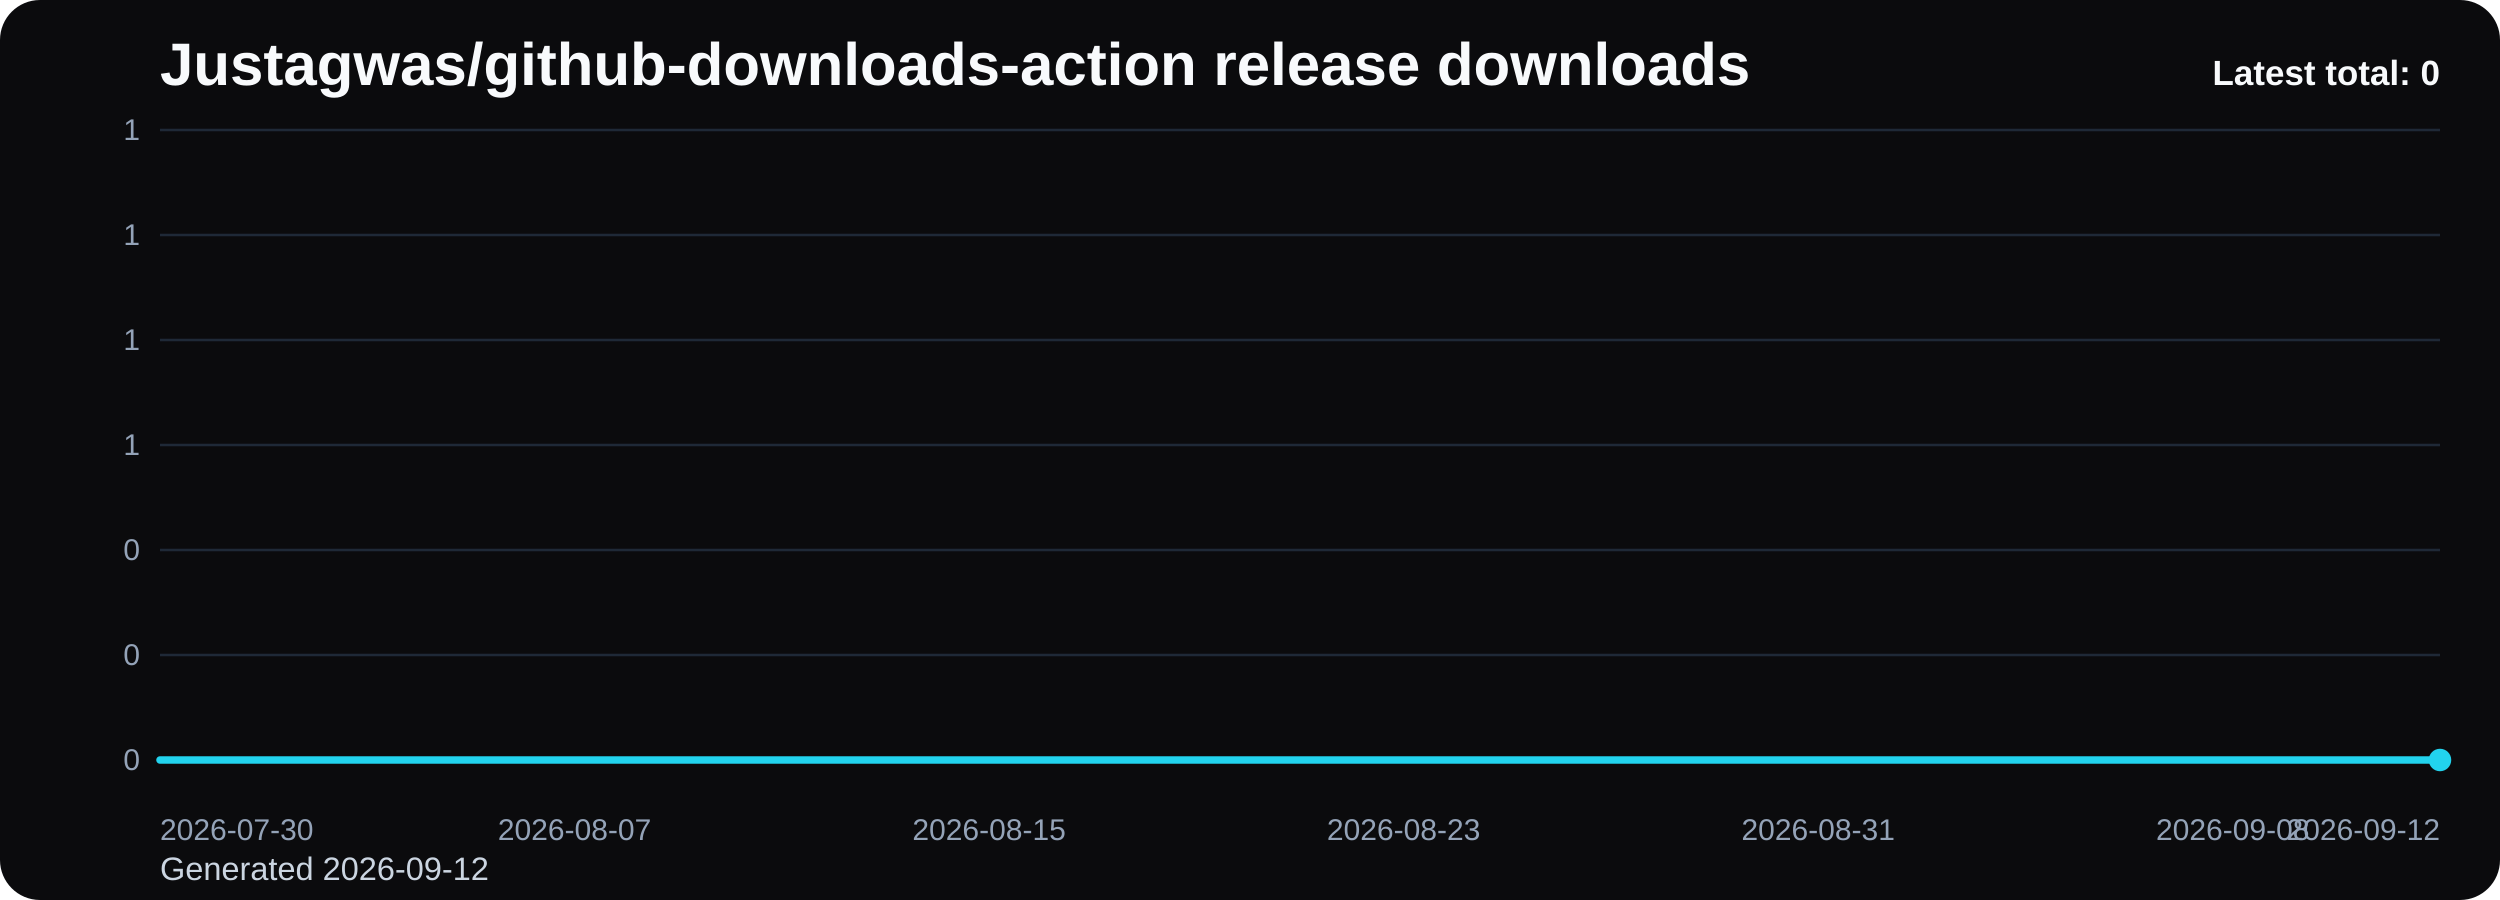
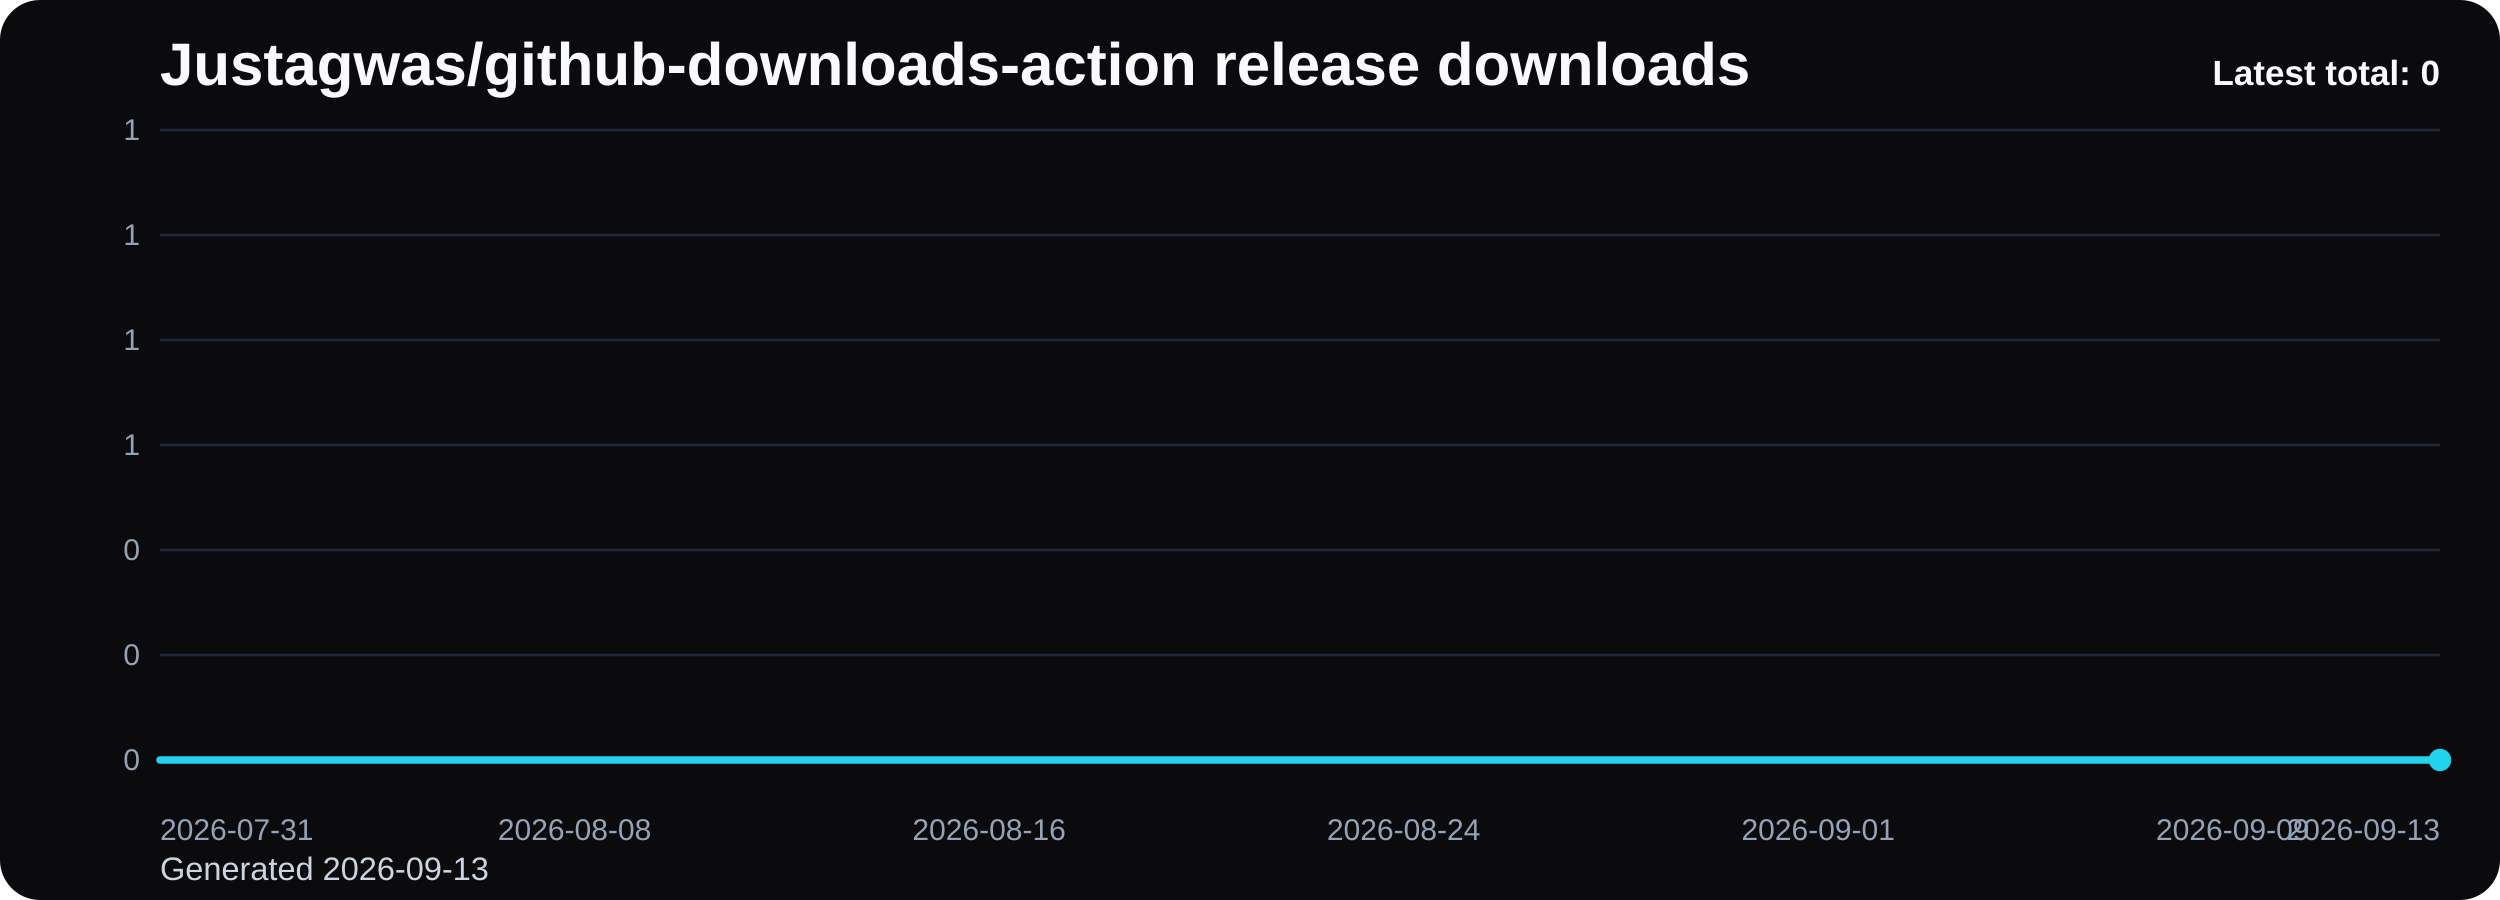
<svg xmlns="http://www.w3.org/2000/svg" viewBox="0 0 1000 360" role="img" aria-label="Justagwas/github-downloads-action release downloads chart">
  <defs>
    <linearGradient id="fill-total-trend-black" x1="0" y1="0" x2="0" y2="1">
      <stop offset="0%" stop-color="#22d3ee" stop-opacity="0.32" />
      <stop offset="100%" stop-color="#22d3ee" stop-opacity="0.05" />
    </linearGradient>
    <style>
      .bg { fill: #0b0b0d; }
      .title { font: 700 24px Arial, sans-serif; fill: #f8fafc; }
      .sub { font: 400 13px Arial, sans-serif; fill: #cbd5e1; }
      .grid { stroke: #1f2937; stroke-width: 1; }
      .axis { font: 400 12px Arial, sans-serif; fill: #94a3b8; }
      .line { fill: none; stroke: #22d3ee; stroke-width: 3; stroke-linecap: round; stroke-linejoin: round; }
      .dot { fill: #22d3ee; }
      .value { font: 600 11px Arial, sans-serif; fill: #cbd5e1; }
      .latest { font: 700 14px Arial, sans-serif; fill: #f8fafc; }
    </style>
  </defs>
  <rect class="bg" x="0" y="0" width="1000" height="360" rx="16" />
  <text class="title" x="64" y="34">Justagwas/github-downloads-action release downloads</text>
-   <text class="sub" x="64" y="352">Generated 2026-09-12</text>
+   <text class="sub" x="64" y="352">Generated 2026-09-13</text>
  <line x1="64" y1="52.00" x2="976" y2="52.00" class="grid" />
  <text x="56" y="56.00" text-anchor="end" class="axis">1</text>
  <line x1="64" y1="94.00" x2="976" y2="94.00" class="grid" />
  <text x="56" y="98.00" text-anchor="end" class="axis">1</text>
  <line x1="64" y1="136.00" x2="976" y2="136.00" class="grid" />
  <text x="56" y="140.00" text-anchor="end" class="axis">1</text>
  <line x1="64" y1="178.00" x2="976" y2="178.00" class="grid" />
  <text x="56" y="182.00" text-anchor="end" class="axis">1</text>
  <line x1="64" y1="220.00" x2="976" y2="220.00" class="grid" />
  <text x="56" y="224.00" text-anchor="end" class="axis">0</text>
  <line x1="64" y1="262.00" x2="976" y2="262.00" class="grid" />
  <text x="56" y="266.00" text-anchor="end" class="axis">0</text>
  <line x1="64" y1="304.00" x2="976" y2="304.00" class="grid" />
  <text x="56" y="308.00" text-anchor="end" class="axis">0</text>
  <path d="M 64.00 304 L 64.00 304.00 L 84.73 304.00 L 105.45 304.00 L 126.18 304.00 L 146.91 304.00 L 167.64 304.00 L 188.36 304.00 L 209.09 304.00 L 229.82 304.00 L 250.55 304.00 L 271.27 304.00 L 292.00 304.00 L 312.73 304.00 L 333.45 304.00 L 354.18 304.00 L 374.91 304.00 L 395.64 304.00 L 416.36 304.00 L 437.09 304.00 L 457.82 304.00 L 478.55 304.00 L 499.27 304.00 L 520.00 304.00 L 540.73 304.00 L 561.45 304.00 L 582.18 304.00 L 602.91 304.00 L 623.64 304.00 L 644.36 304.00 L 665.09 304.00 L 685.82 304.00 L 706.55 304.00 L 727.27 304.00 L 748.00 304.00 L 768.73 304.00 L 789.45 304.00 L 810.18 304.00 L 830.91 304.00 L 851.64 304.00 L 872.36 304.00 L 893.09 304.00 L 913.82 304.00 L 934.55 304.00 L 955.27 304.00 L 976.00 304.00 L 976.00 304 Z" fill="url(#fill-total-trend-black)" />
  <polyline class="line" points="64.00,304.00 84.73,304.00 105.45,304.00 126.18,304.00 146.91,304.00 167.64,304.00 188.36,304.00 209.09,304.00 229.82,304.00 250.55,304.00 271.27,304.00 292.00,304.00 312.73,304.00 333.45,304.00 354.18,304.00 374.91,304.00 395.64,304.00 416.36,304.00 437.09,304.00 457.82,304.00 478.55,304.00 499.27,304.00 520.00,304.00 540.73,304.00 561.45,304.00 582.18,304.00 602.91,304.00 623.64,304.00 644.36,304.00 665.09,304.00 685.82,304.00 706.55,304.00 727.27,304.00 748.00,304.00 768.73,304.00 789.45,304.00 810.18,304.00 830.91,304.00 851.64,304.00 872.36,304.00 893.09,304.00 913.82,304.00 934.55,304.00 955.27,304.00 976.00,304.00" />
  <circle class="dot" cx="976.00" cy="304.00" r="4.5" />
-   <text class="axis" x="64.00" y="336" text-anchor="start">2026-07-30</text>
-   <text class="axis" x="229.82" y="336" text-anchor="middle">2026-08-07</text>
-   <text class="axis" x="395.64" y="336" text-anchor="middle">2026-08-15</text>
-   <text class="axis" x="561.45" y="336" text-anchor="middle">2026-08-23</text>
-   <text class="axis" x="727.27" y="336" text-anchor="middle">2026-08-31</text>
-   <text class="axis" x="893.09" y="336" text-anchor="middle">2026-09-08</text>
-   <text class="axis" x="976.00" y="336" text-anchor="end">2026-09-12</text>
+   <text class="axis" x="64.00" y="336" text-anchor="start">2026-07-31</text>
+   <text class="axis" x="229.82" y="336" text-anchor="middle">2026-08-08</text>
+   <text class="axis" x="395.64" y="336" text-anchor="middle">2026-08-16</text>
+   <text class="axis" x="561.45" y="336" text-anchor="middle">2026-08-24</text>
+   <text class="axis" x="727.27" y="336" text-anchor="middle">2026-09-01</text>
+   <text class="axis" x="893.09" y="336" text-anchor="middle">2026-09-09</text>
+   <text class="axis" x="976.00" y="336" text-anchor="end">2026-09-13</text>
  <text class="latest" x="976" y="34" text-anchor="end">Latest total: 0</text>
</svg>
